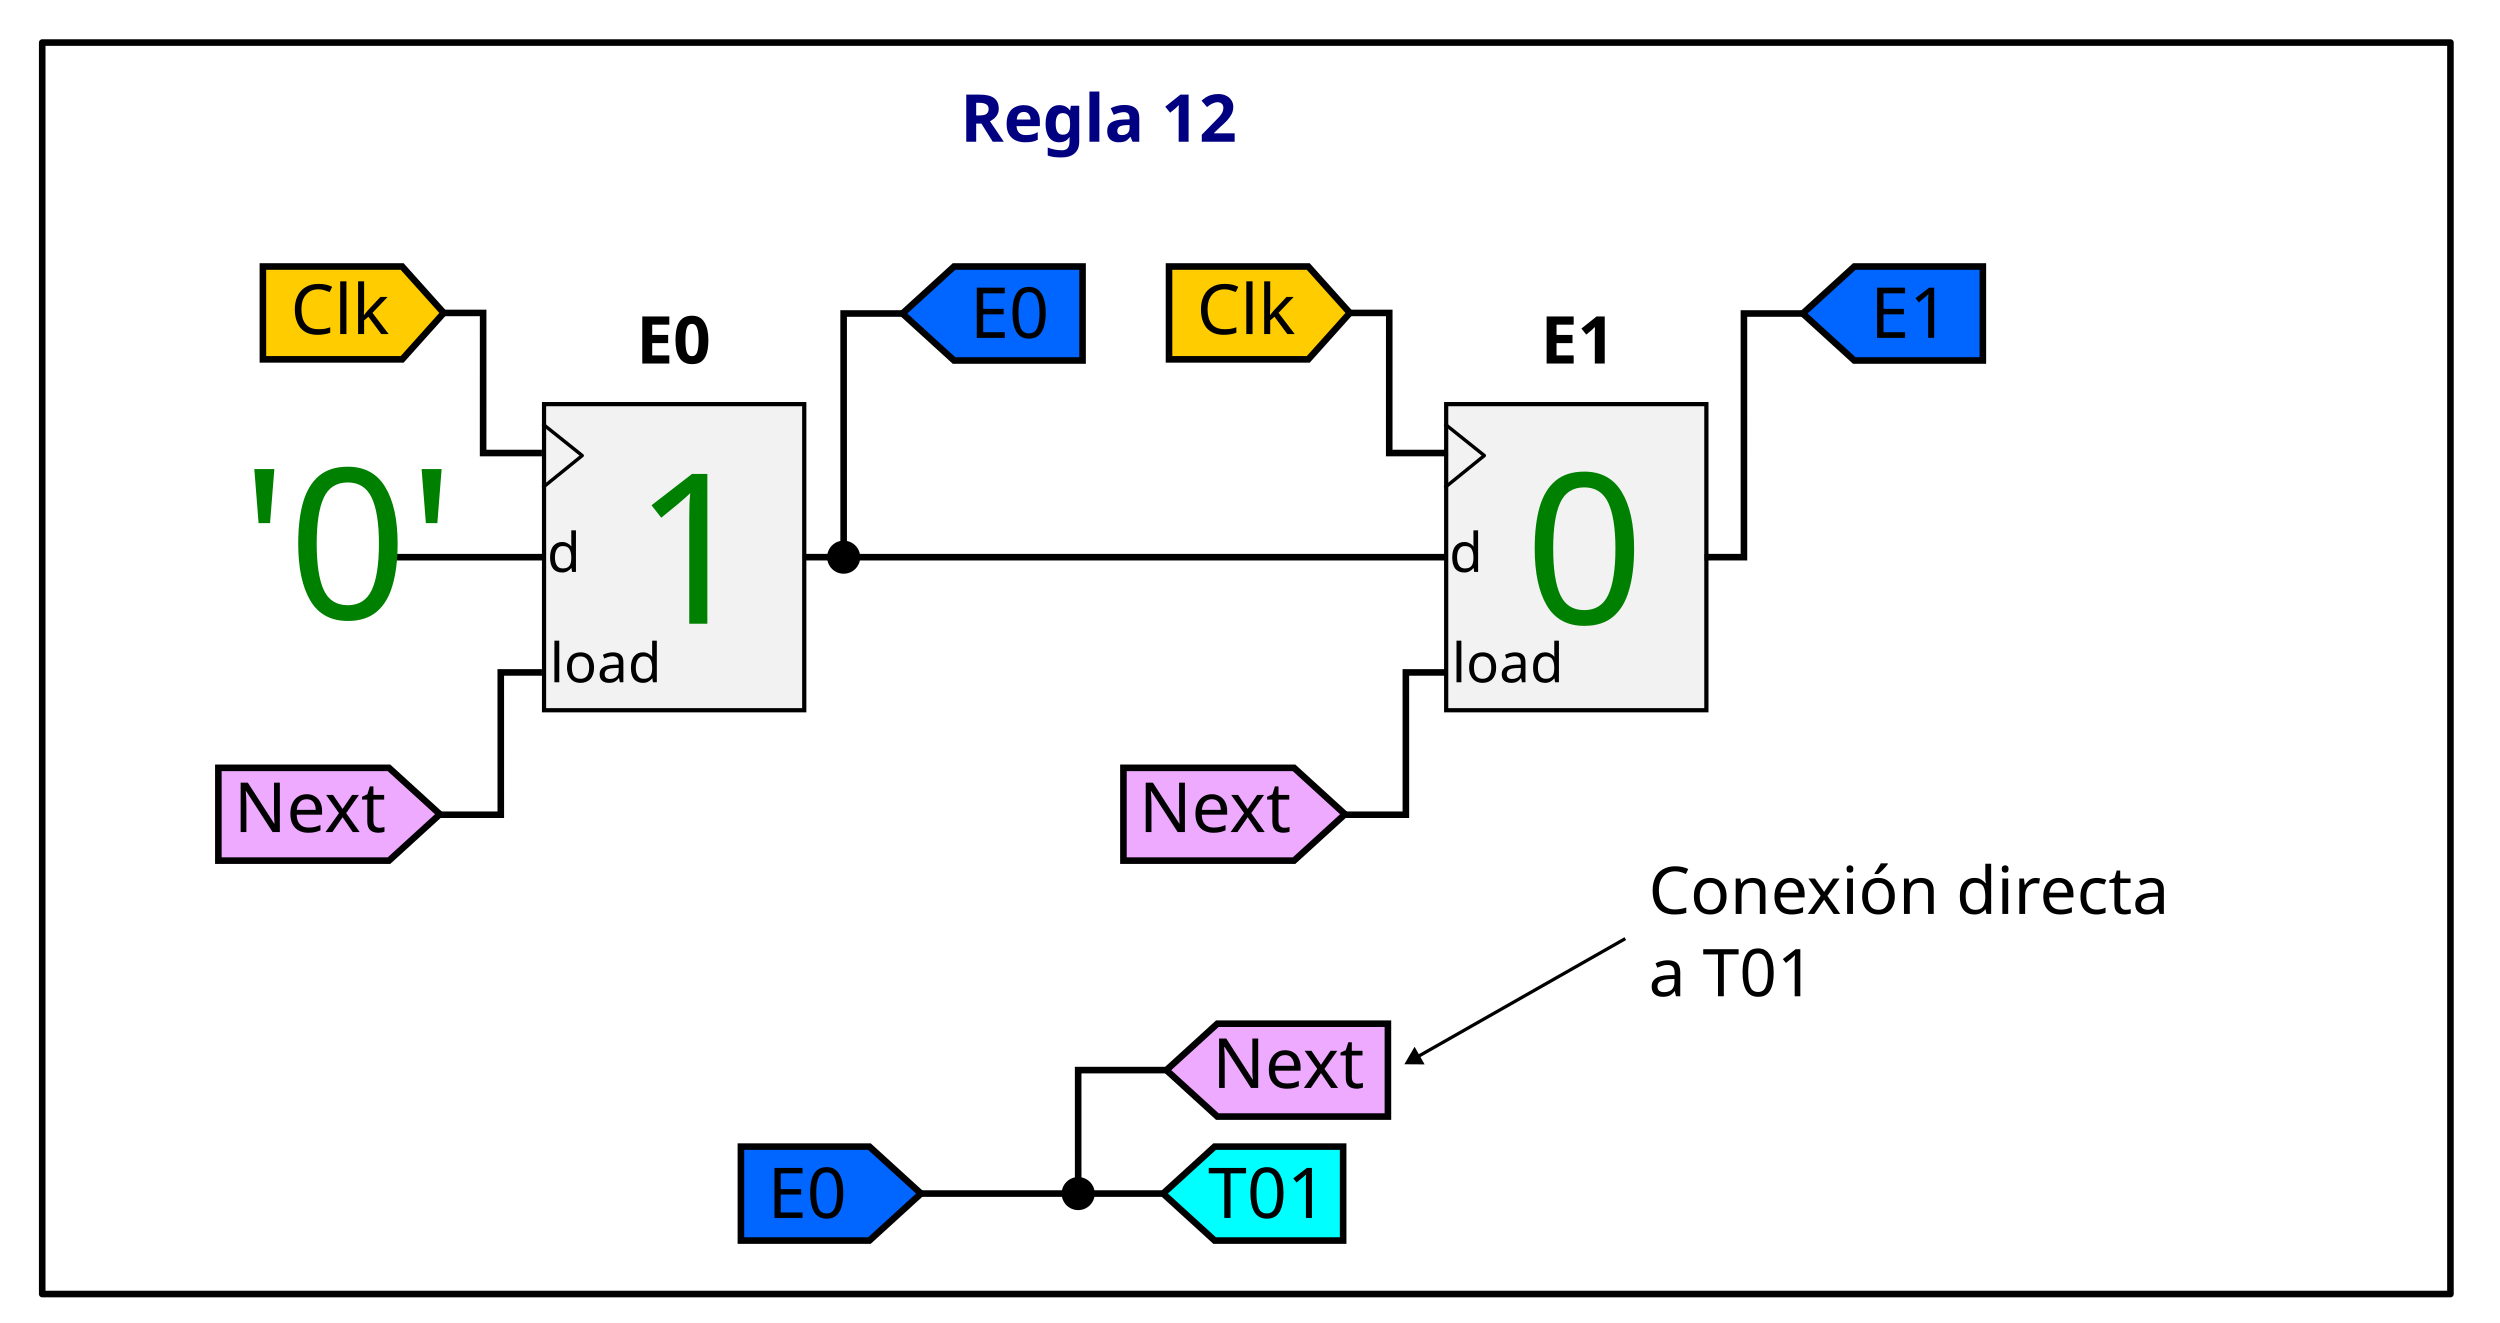
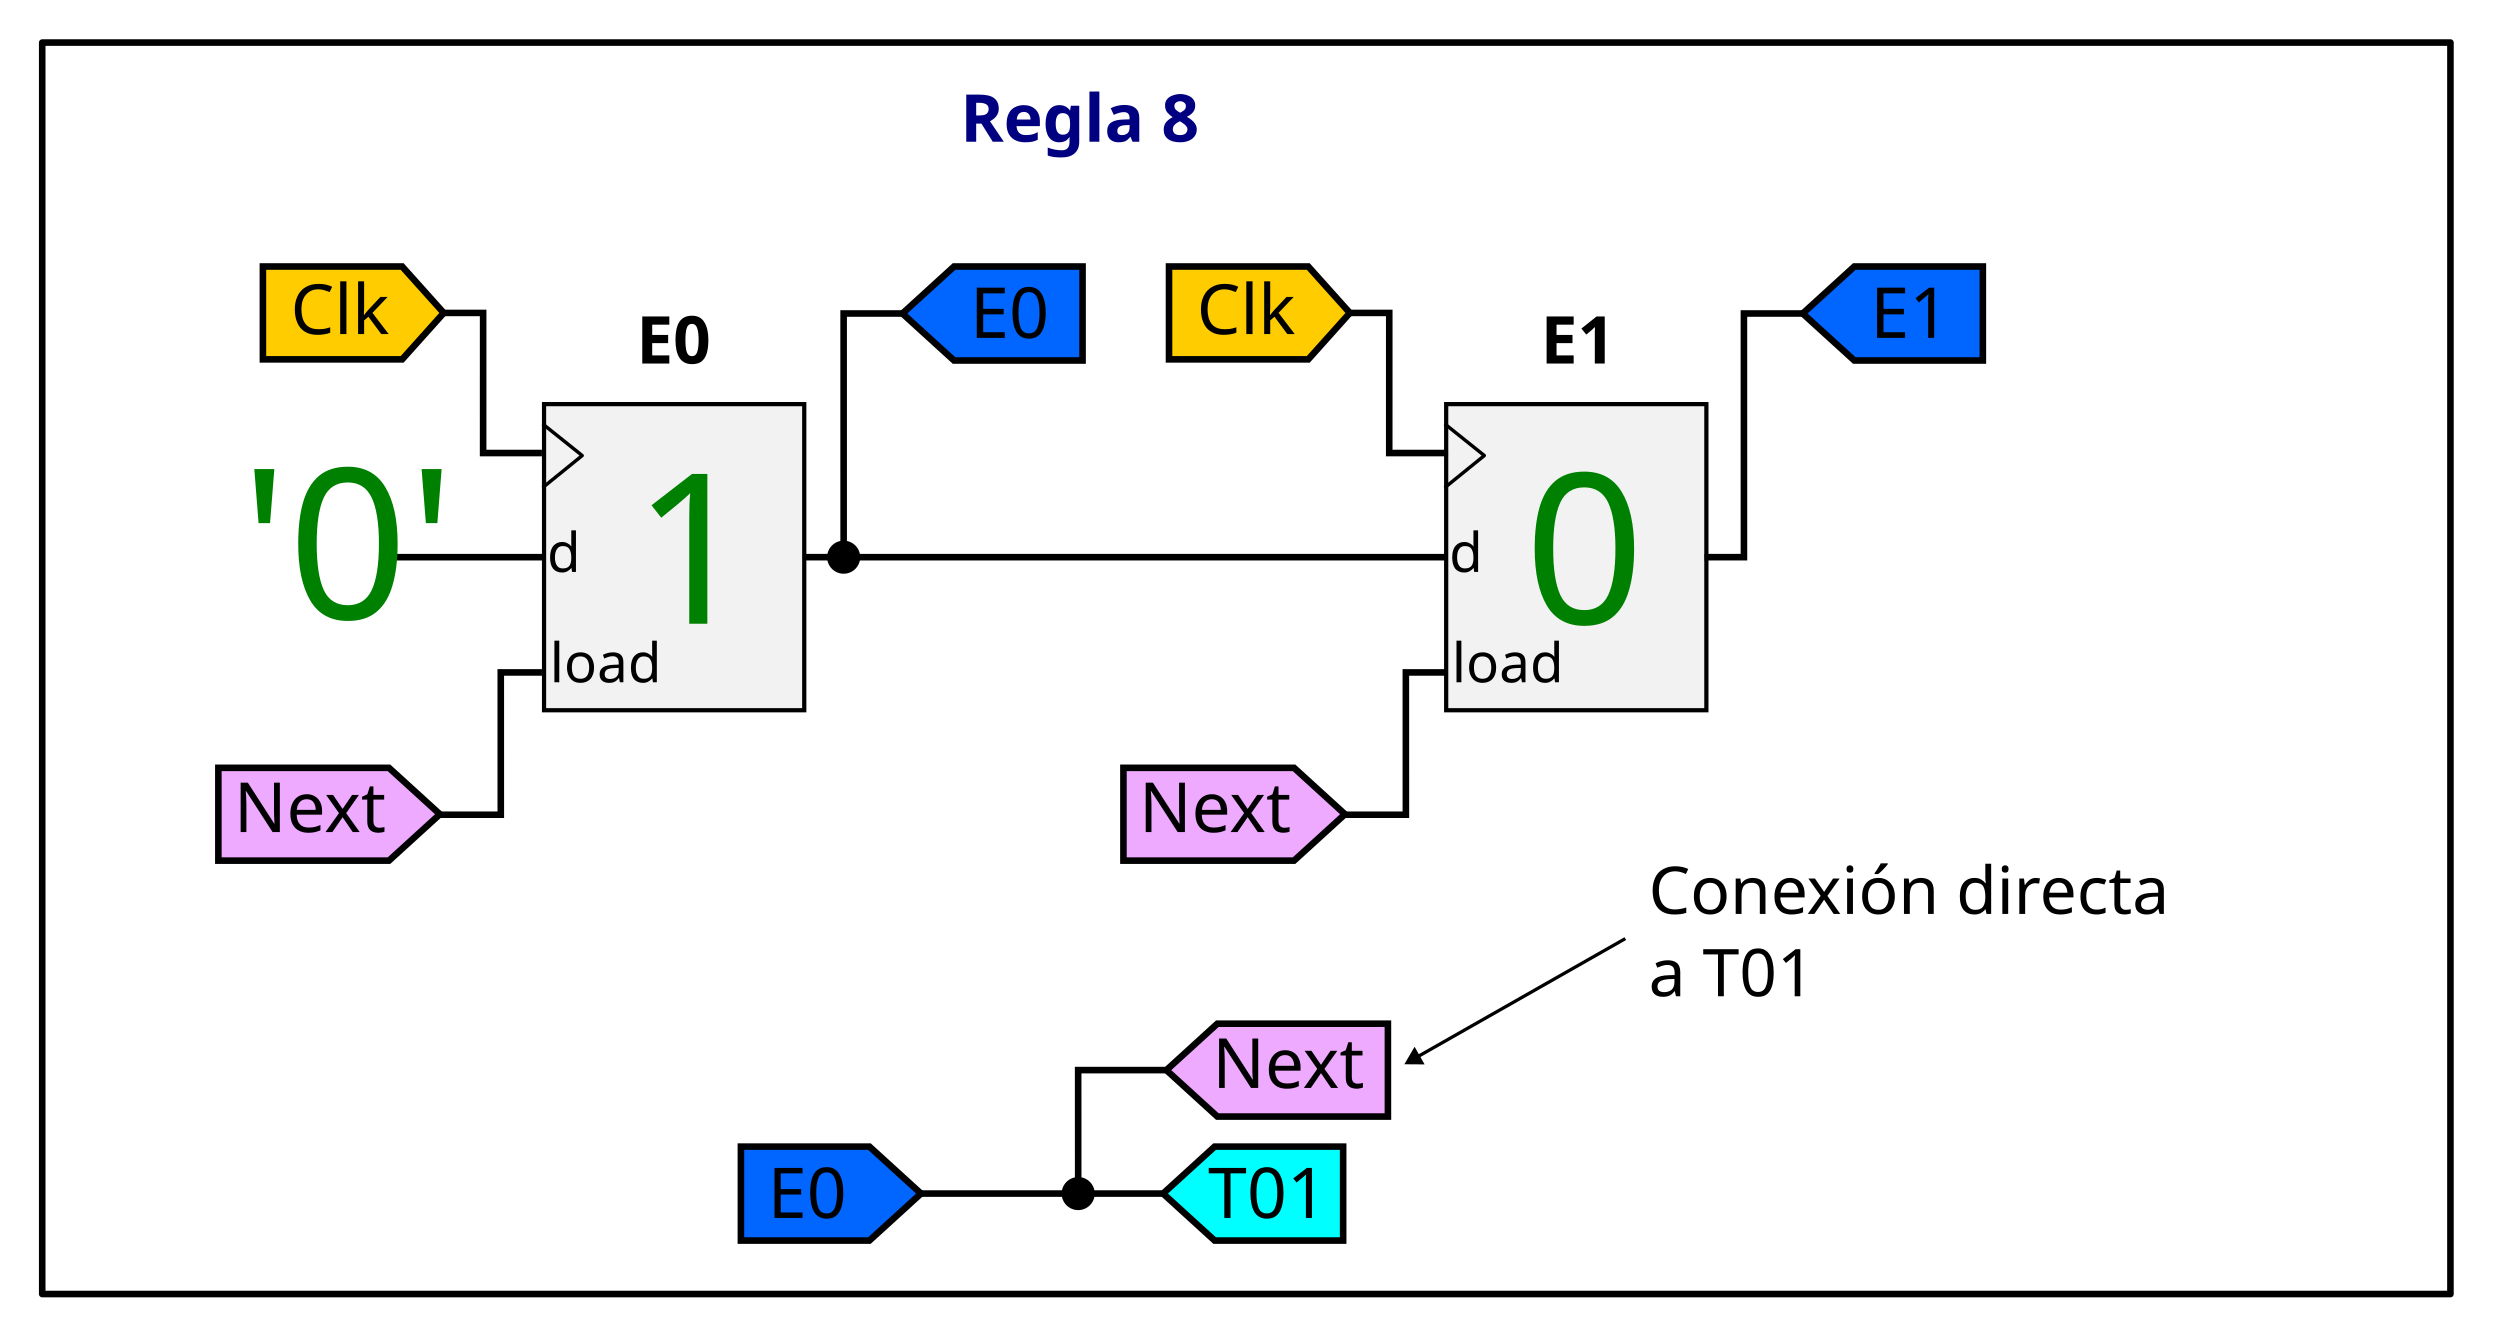
<svg xmlns="http://www.w3.org/2000/svg" width="200.811mm" height="106.264mm" viewBox="0 0 200.811 106.264" version="1.1" id="svg1">
  <defs id="defs1">
    <marker style="overflow:visible" id="marker37-0" refX="0" refY="0" orient="auto-start-reverse" markerWidth="1" markerHeight="1" viewBox="0 0 1 1" preserveAspectRatio="xMidYMid">
      <path transform="scale(0.5)" style="fill:context-stroke;fill-rule:evenodd;stroke:context-stroke;stroke-width:1pt" d="M 5.77,0 -2.88,5 V -5 Z" id="path37-9" />
    </marker>
  </defs>
  <g id="layer3" transform="translate(-10.88179,42.50323)">
    <rect style="fill:#ffffff;stroke:none;stroke-width:0.529;stroke-linecap:round;stroke-linejoin:round;stroke-dasharray:none" id="rect12" width="200.811" height="106.264" x="10.882" y="-42.503" />
    <rect style="fill:#ffffff;stroke:#000000;stroke-width:0.529;stroke-linecap:round;stroke-linejoin:round;stroke-dasharray:none" id="rect8" width="193.439" height="100.525" x="14.273" y="-39.084" />
  </g>
  <g id="layer1" transform="translate(-10.88179,42.50323)">
    <text xml:space="preserve" style="font-size:5.292px;font-family:Ubuntu;-inkscape-font-specification:Ubuntu;fill:#000080;stroke-width:0.265;stroke-linecap:round;stroke-linejoin:round" x="88.013" y="-31.122" id="text10">
-       <tspan id="tspan10" style="font-style:normal;font-variant:normal;font-weight:bold;font-stretch:normal;font-family:Ubuntu;-inkscape-font-specification:'Ubuntu Bold';fill:#000080;stroke-width:0.265" x="88.013" y="-31.122">Regla 12</tspan>
+       <tspan id="tspan10" style="font-style:normal;font-variant:normal;font-weight:bold;font-stretch:normal;font-family:Ubuntu;-inkscape-font-specification:'Ubuntu Bold';fill:#000080;stroke-width:0.265" x="88.013" y="-31.122">Regla 8</tspan>
    </text>
    <path id="path77" style="display:inline;fill:#0066ff;stroke:#000000;stroke-width:0.529;stroke-miterlimit:4;stroke-dasharray:none;stroke-opacity:1" d="m 70.394,49.597 h 10.323 l 4.141,3.773 -4.141,3.773 H 70.394 Z" />
    <text xml:space="preserve" style="font-style:normal;font-weight:normal;font-size:5.632px;line-height:1.25;font-family:sans-serif;display:inline;fill:#000000;fill-opacity:1;stroke:none;stroke-width:0.265" x="72.545" y="55.325" id="text77">
      <tspan x="72.545" y="55.325" style="font-style:normal;font-variant:normal;font-weight:500;font-stretch:normal;font-family:Ubuntu;-inkscape-font-specification:'Ubuntu Medium';stroke-width:0.265" id="tspan77">E0</tspan>
    </text>
    <g id="g3" transform="translate(-12.96808,26.94973)">
      <path id="path95" style="display:inline;fill:#00ffff;stroke:#000000;stroke-width:0.529;stroke-miterlimit:4;stroke-dasharray:none;stroke-opacity:1" d="m 131.737,22.647 h -10.323 l -4.141,3.773 4.141,3.773 h 10.323 z" />
      <text xml:space="preserve" style="font-style:normal;font-weight:normal;font-size:5.632px;line-height:1.25;font-family:sans-serif;display:inline;fill:#000000;fill-opacity:1;stroke:none;stroke-width:0.265" x="120.88" y="28.375" id="text95">
        <tspan x="120.88" y="28.375" style="font-style:normal;font-variant:normal;font-weight:500;font-stretch:normal;font-family:Ubuntu;-inkscape-font-specification:'Ubuntu Medium';stroke-width:0.265" id="tspan95">T01</tspan>
      </text>
    </g>
    <path style="display:inline;fill:none;stroke:#000000;stroke-width:0.529;stroke-linecap:round;stroke-miterlimit:4;stroke-dasharray:none" d="M 84.858,53.37 H 104.305" id="path8-3" />
    <circle style="fill:#000000;stroke:none;stroke-width:0.529;stroke-dasharray:none;stroke-dashoffset:0" id="path33-3" cx="78.648" cy="2.252" r="1.328" />
    <rect style="display:inline;fill:#f2f2f2;stroke:#000000;stroke-width:0.339;stroke-miterlimit:4;stroke-dasharray:none;stroke-opacity:1" id="rect6961" width="20.901" height="24.589" x="54.582" y="-10.042" />
    <path style="display:inline;fill:none;stroke:#000000;stroke-width:0.277;stroke-linecap:butt;stroke-linejoin:round;stroke-miterlimit:4;stroke-dasharray:none;stroke-opacity:1" d="m 54.47,-8.453 3.176,2.543 -3.176,2.575" id="path6963" />
    <text xml:space="preserve" style="font-style:normal;font-variant:normal;font-weight:normal;font-stretch:normal;font-size:4.407px;line-height:1.25;font-family:Ubuntu;-inkscape-font-specification:Ubuntu;display:inline;fill:#000000;fill-opacity:1;stroke:none;stroke-width:0.139" x="54.817" y="3.438" id="text6967-2">
      <tspan x="54.817" y="3.438" style="font-style:normal;font-variant:normal;font-weight:normal;font-stretch:normal;font-family:Ubuntu;-inkscape-font-specification:Ubuntu;stroke-width:0.139" id="tspan6965-5">d</tspan>
    </text>
    <text xml:space="preserve" style="font-style:normal;font-variant:normal;font-weight:normal;font-stretch:normal;font-size:4.407px;line-height:1.25;font-family:Ubuntu;-inkscape-font-specification:Ubuntu;display:inline;fill:#000000;fill-opacity:1;stroke:none;stroke-width:0.139" x="55.038" y="12.302" id="text6975-1">
      <tspan x="55.038" y="12.302" style="font-style:normal;font-variant:normal;font-weight:normal;font-stretch:normal;font-family:Ubuntu;-inkscape-font-specification:Ubuntu;stroke-width:0.139" id="tspan6973-3">load</tspan>
    </text>
    <path style="display:inline;fill:none;stroke:#000000;stroke-width:0.529;stroke-dasharray:none;stroke-opacity:1" d="M 41.934,2.252 H 54.65" id="path8148-6" />
    <rect style="display:inline;fill:#f2f2f2;stroke:#000000;stroke-width:0.339;stroke-miterlimit:4;stroke-dasharray:none;stroke-opacity:1" id="rect1" width="20.901" height="24.589" x="127.045" y="-10.042" />
    <path style="display:inline;fill:none;stroke:#000000;stroke-width:0.277;stroke-linecap:butt;stroke-linejoin:round;stroke-miterlimit:4;stroke-dasharray:none;stroke-opacity:1" d="m 126.932,-8.453 3.176,2.543 -3.176,2.575" id="path3" />
    <text xml:space="preserve" style="font-style:normal;font-variant:normal;font-weight:normal;font-stretch:normal;font-size:4.407px;line-height:1.25;font-family:Ubuntu;-inkscape-font-specification:Ubuntu;display:inline;fill:#000000;fill-opacity:1;stroke:none;stroke-width:0.139" x="127.28" y="3.438" id="text3">
      <tspan x="127.28" y="3.438" style="font-style:normal;font-variant:normal;font-weight:normal;font-stretch:normal;font-family:Ubuntu;-inkscape-font-specification:Ubuntu;stroke-width:0.139" id="tspan3">d</tspan>
    </text>
    <text xml:space="preserve" style="font-style:normal;font-variant:normal;font-weight:normal;font-stretch:normal;font-size:4.407px;line-height:1.25;font-family:Ubuntu;-inkscape-font-specification:Ubuntu;display:inline;fill:#000000;fill-opacity:1;stroke:none;stroke-width:0.139" x="127.501" y="12.302" id="text4-6">
      <tspan x="127.501" y="12.302" style="font-style:normal;font-variant:normal;font-weight:normal;font-stretch:normal;font-family:Ubuntu;-inkscape-font-specification:Ubuntu;stroke-width:0.139" id="tspan4-0">load</tspan>
    </text>
    <path style="display:inline;fill:none;stroke:#000000;stroke-width:0.529;stroke-dasharray:none;stroke-opacity:1" d="M 78.648,2.252 H 127.113" id="path7" />
    <path id="path4" style="display:inline;fill:#0066ff;stroke:#000000;stroke-width:0.529;stroke-miterlimit:4;stroke-dasharray:none;stroke-opacity:1" d="M 97.838,-21.095 H 87.512 l -4.142,3.774 4.142,3.773 h 10.326 z" />
    <text xml:space="preserve" style="font-style:normal;font-weight:normal;font-size:5.633px;line-height:1.25;font-family:sans-serif;display:inline;fill:#000000;fill-opacity:1;stroke:none;stroke-width:0.265" x="88.786" y="-15.369" id="text4-7" transform="scale(1.000099,0.9999015)">
      <tspan x="88.786" y="-15.369" style="font-style:normal;font-variant:normal;font-weight:500;font-stretch:normal;font-family:Ubuntu;-inkscape-font-specification:'Ubuntu Medium';stroke-width:0.265" id="tspan4-1">E0</tspan>
    </text>
    <text xml:space="preserve" style="font-size:5.292px;font-family:Ubuntu;-inkscape-font-specification:Ubuntu;fill:#000000;stroke-width:0.265;stroke-linecap:round;stroke-linejoin:round" x="61.99" y="-13.299" id="text12">
      <tspan id="tspan12" style="font-style:normal;font-variant:normal;font-weight:bold;font-stretch:normal;font-family:Ubuntu;-inkscape-font-specification:'Ubuntu Bold';fill:#000000;stroke-width:0.265" x="61.99" y="-13.299">E0</tspan>
    </text>
    <text xml:space="preserve" style="font-size:5.292px;font-family:Ubuntu;-inkscape-font-specification:Ubuntu;fill:#000000;stroke-width:0.265;stroke-linecap:round;stroke-linejoin:round" x="134.63" y="-13.299" id="text16">
      <tspan id="tspan16" style="font-style:normal;font-variant:normal;font-weight:bold;font-stretch:normal;font-family:Ubuntu;-inkscape-font-specification:'Ubuntu Bold';fill:#000000;stroke-width:0.265" x="134.63" y="-13.299">E1</tspan>
    </text>
    <text xml:space="preserve" style="font-style:normal;font-variant:normal;font-weight:normal;font-stretch:normal;font-size:16.861px;line-height:1.25;font-family:Ubuntu;-inkscape-font-specification:Ubuntu;display:inline;fill:#008000;fill-opacity:1;stroke:none;stroke-width:0.654" x="61.714" y="7.597" id="text17">
      <tspan x="61.714" y="7.597" style="font-style:normal;font-variant:normal;font-weight:normal;font-stretch:normal;font-family:Ubuntu;-inkscape-font-specification:Ubuntu;fill:#008000;stroke-width:0.654" id="tspan17">1</tspan>
    </text>
    <text xml:space="preserve" style="font-style:normal;font-variant:normal;font-weight:normal;font-stretch:normal;font-size:16.861px;line-height:1.25;font-family:Ubuntu;-inkscape-font-specification:Ubuntu;display:inline;fill:#008000;fill-opacity:1;stroke:none;stroke-width:0.654" x="133.327" y="7.597" id="text18">
      <tspan x="133.327" y="7.597" style="font-style:normal;font-variant:normal;font-weight:normal;font-stretch:normal;font-family:Ubuntu;-inkscape-font-specification:Ubuntu;fill:#008000;stroke-width:0.654" id="tspan18">0</tspan>
    </text>
    <path id="path6945" style="display:inline;fill:#ffcc00;stroke:#000000;stroke-width:0.529;stroke-miterlimit:4;stroke-dasharray:none;stroke-opacity:1" d="m 31.999,-21.095 h 11.185 l 3.341,3.729 -3.341,3.729 h -11.185 z" />
    <text xml:space="preserve" style="font-style:normal;font-weight:normal;font-size:5.567px;line-height:1.25;font-family:sans-serif;display:inline;fill:#000000;fill-opacity:1;stroke:none;stroke-width:0.265" x="34.216" y="-15.668" id="text6949" transform="scale(1.000103,0.9998973)">
      <tspan x="34.216" y="-15.668" style="font-style:normal;font-variant:normal;font-weight:normal;font-stretch:normal;font-family:Ubuntu;-inkscape-font-specification:Ubuntu;stroke-width:0.265" id="tspan6947">Clk</tspan>
    </text>
    <g id="g6957" transform="matrix(0.5260272,0,0,0.5259192,-100.9005,636.7005)" style="stroke-width:1.006;stroke-dasharray:none">
      <path id="path6951-8" style="display:inline;fill:#eeaaff;stroke:#000000;stroke-width:1.006;stroke-miterlimit:4;stroke-dasharray:none;stroke-opacity:1" d="m 245.845,-1174.191 h 26.048 l 7.781,7.09 -7.781,7.09 h -26.048 z" />
      <text xml:space="preserve" style="font-style:normal;font-weight:normal;font-size:10.583px;line-height:1.25;font-family:sans-serif;display:inline;fill:#000000;fill-opacity:1;stroke:none;stroke-width:1.006;stroke-dasharray:none" x="248.22" y="-1164.377" id="text6955-3">
        <tspan x="248.22" y="-1164.377" style="font-style:normal;font-variant:normal;font-weight:500;font-stretch:normal;font-family:Ubuntu;-inkscape-font-specification:'Ubuntu Medium';stroke-width:1.006;stroke-dasharray:none" id="tspan6953-8">Next</tspan>
      </text>
    </g>
    <path style="display:inline;fill:none;stroke:#000000;stroke-width:0.529;stroke-dasharray:none;stroke-opacity:1" d="m 46.525,-17.367 h 3.165 l -0.002,11.252 v 0 h 4.724" id="path6979-4" />
    <path style="display:inline;fill:none;stroke:#000000;stroke-width:0.529;stroke-dasharray:none;stroke-opacity:1" d="m 54.413,11.51 h -3.307 l 0.002,11.43 v 0 h -4.937" id="path6981-3-8" />
    <g id="g19" transform="matrix(0.5260272,0,0,0.5259192,-28.20073,636.7005)" style="stroke-width:1.006;stroke-dasharray:none">
      <path id="path19" style="display:inline;fill:#eeaaff;stroke:#000000;stroke-width:1.006;stroke-miterlimit:4;stroke-dasharray:none;stroke-opacity:1" d="m 245.845,-1174.191 h 26.048 l 7.781,7.09 -7.781,7.09 h -26.048 z" />
      <text xml:space="preserve" style="font-style:normal;font-weight:normal;font-size:10.583px;line-height:1.25;font-family:sans-serif;display:inline;fill:#000000;fill-opacity:1;stroke:none;stroke-width:1.006;stroke-dasharray:none" x="248.22" y="-1164.377" id="text19">
        <tspan x="248.22" y="-1164.377" style="font-style:normal;font-variant:normal;font-weight:500;font-stretch:normal;font-family:Ubuntu;-inkscape-font-specification:'Ubuntu Medium';stroke-width:1.006;stroke-dasharray:none" id="tspan19">Next</tspan>
      </text>
    </g>
    <path style="display:inline;fill:none;stroke:#000000;stroke-width:0.529;stroke-dasharray:none;stroke-opacity:1" d="m 127.113,11.51 h -3.307 l 0.002,11.43 v 0 h -4.937" id="path20" />
    <path id="path24" style="display:inline;fill:#ffcc00;stroke:#000000;stroke-width:0.529;stroke-miterlimit:4;stroke-dasharray:none;stroke-opacity:1" d="m 104.782,-21.095 h 11.185 l 3.341,3.729 -3.341,3.729 h -11.185 z" />
    <text xml:space="preserve" style="font-style:normal;font-weight:normal;font-size:5.567px;line-height:1.25;font-family:sans-serif;display:inline;fill:#000000;fill-opacity:1;stroke:none;stroke-width:0.265" x="106.992" y="-15.668" id="text24" transform="scale(1.000103,0.9998973)">
      <tspan x="106.992" y="-15.668" style="font-style:normal;font-variant:normal;font-weight:normal;font-stretch:normal;font-family:Ubuntu;-inkscape-font-specification:Ubuntu;stroke-width:0.265" id="tspan24">Clk</tspan>
    </text>
    <path style="display:inline;fill:none;stroke:#000000;stroke-width:0.529;stroke-dasharray:none;stroke-opacity:1" d="m 119.308,-17.367 h 3.165 l -0.002,11.252 v 0 h 4.724" id="path25" />
    <path style="display:inline;fill:none;stroke:#000000;stroke-width:0.529;stroke-dasharray:none;stroke-opacity:1" d="m 75.483,2.252 h 3.165 l -0.002,-19.574 v 0 h 4.724" id="path29" />
    <path id="path31" style="display:inline;fill:#0066ff;stroke:#000000;stroke-width:0.529;stroke-miterlimit:4;stroke-dasharray:none;stroke-opacity:1" d="m 170.153,-21.095 h -10.326 l -4.142,3.774 4.142,3.773 h 10.326 z" />
    <text xml:space="preserve" style="font-style:normal;font-weight:normal;font-size:5.633px;line-height:1.25;font-family:sans-serif;display:inline;fill:#000000;fill-opacity:1;stroke:none;stroke-width:0.265" x="161.094" y="-15.369" id="text31" transform="scale(1.000099,0.9999015)">
      <tspan x="161.094" y="-15.369" style="font-style:normal;font-variant:normal;font-weight:500;font-stretch:normal;font-family:Ubuntu;-inkscape-font-specification:'Ubuntu Medium';stroke-width:0.265" id="tspan31">E1</tspan>
    </text>
    <path style="display:inline;fill:none;stroke:#000000;stroke-width:0.529;stroke-dasharray:none;stroke-opacity:1" d="m 147.798,2.252 h 3.165 l -0.002,-19.574 v 0 h 4.724" id="path32" />
    <text xml:space="preserve" style="font-style:normal;font-variant:normal;font-weight:normal;font-stretch:normal;font-size:16.861px;line-height:1.25;font-family:Ubuntu;-inkscape-font-specification:Ubuntu;display:inline;fill:#008000;fill-opacity:1;stroke:none;stroke-width:0.654" x="30.216" y="7.206" id="text32">
      <tspan x="30.216" y="7.206" style="font-style:normal;font-variant:normal;font-weight:normal;font-stretch:normal;font-family:Ubuntu;-inkscape-font-specification:Ubuntu;fill:#008000;stroke-width:0.654" id="tspan32">'0'</tspan>
    </text>
    <text xml:space="preserve" style="font-size:5.292px;font-family:Ubuntu;-inkscape-font-specification:Ubuntu;text-align:start;text-anchor:start;fill:#000000;stroke-width:0.265;stroke-linecap:round;stroke-linejoin:round" x="143.301" y="30.907" id="text35-2">
      <tspan id="tspan35-0" style="text-align:start;text-anchor:start;fill:#000000;stroke-width:0.265" x="143.301" y="30.907">Conexión directa</tspan>
      <tspan style="text-align:start;text-anchor:start;fill:#000000;stroke-width:0.265" x="143.301" y="37.521" id="tspan40">a T01</tspan>
      <tspan style="text-align:start;text-anchor:start;fill:#000000;stroke-width:0.265" x="143.301" y="44.136" id="tspan36-2" />
    </text>
    <path style="fill:#000000;stroke:#000000;stroke-width:0.265;stroke-dasharray:none;stroke-dashoffset:0;marker-end:url(#marker37-0)" d="m 141.433,32.891 -16.931,9.627" id="path36-3" />
    <circle style="fill:#000000;stroke:none;stroke-width:0.529;stroke-dasharray:none;stroke-dashoffset:0" id="path33" cx="97.487" cy="53.37" r="1.328" />
    <path id="path6951" style="display:inline;fill:#eeaaff;stroke:#000000;stroke-width:0.529;stroke-miterlimit:4;stroke-dasharray:none;stroke-opacity:1" d="m 122.365,39.725 h -13.702 l -4.093,3.729 4.093,3.729 h 13.702 z" />
    <text xml:space="preserve" style="font-style:normal;font-weight:normal;font-size:5.567px;line-height:1.25;font-family:sans-serif;display:inline;fill:#000000;fill-opacity:1;stroke:none;stroke-width:0.529;stroke-dasharray:none" x="108.246" y="44.891" id="text6955" transform="scale(1.000103,0.9998973)">
      <tspan x="108.246" y="44.891" style="font-style:normal;font-variant:normal;font-weight:500;font-stretch:normal;font-family:Ubuntu;-inkscape-font-specification:'Ubuntu Medium';stroke-width:0.529;stroke-dasharray:none" id="tspan6953">Next</tspan>
    </text>
    <path style="display:inline;fill:none;stroke:#000000;stroke-width:0.529;stroke-dasharray:none;stroke-opacity:1" d="m 104.569,43.454 h -7.085 l 0.002,9.916 v 0" id="path6981-3" />
  </g>
</svg>
